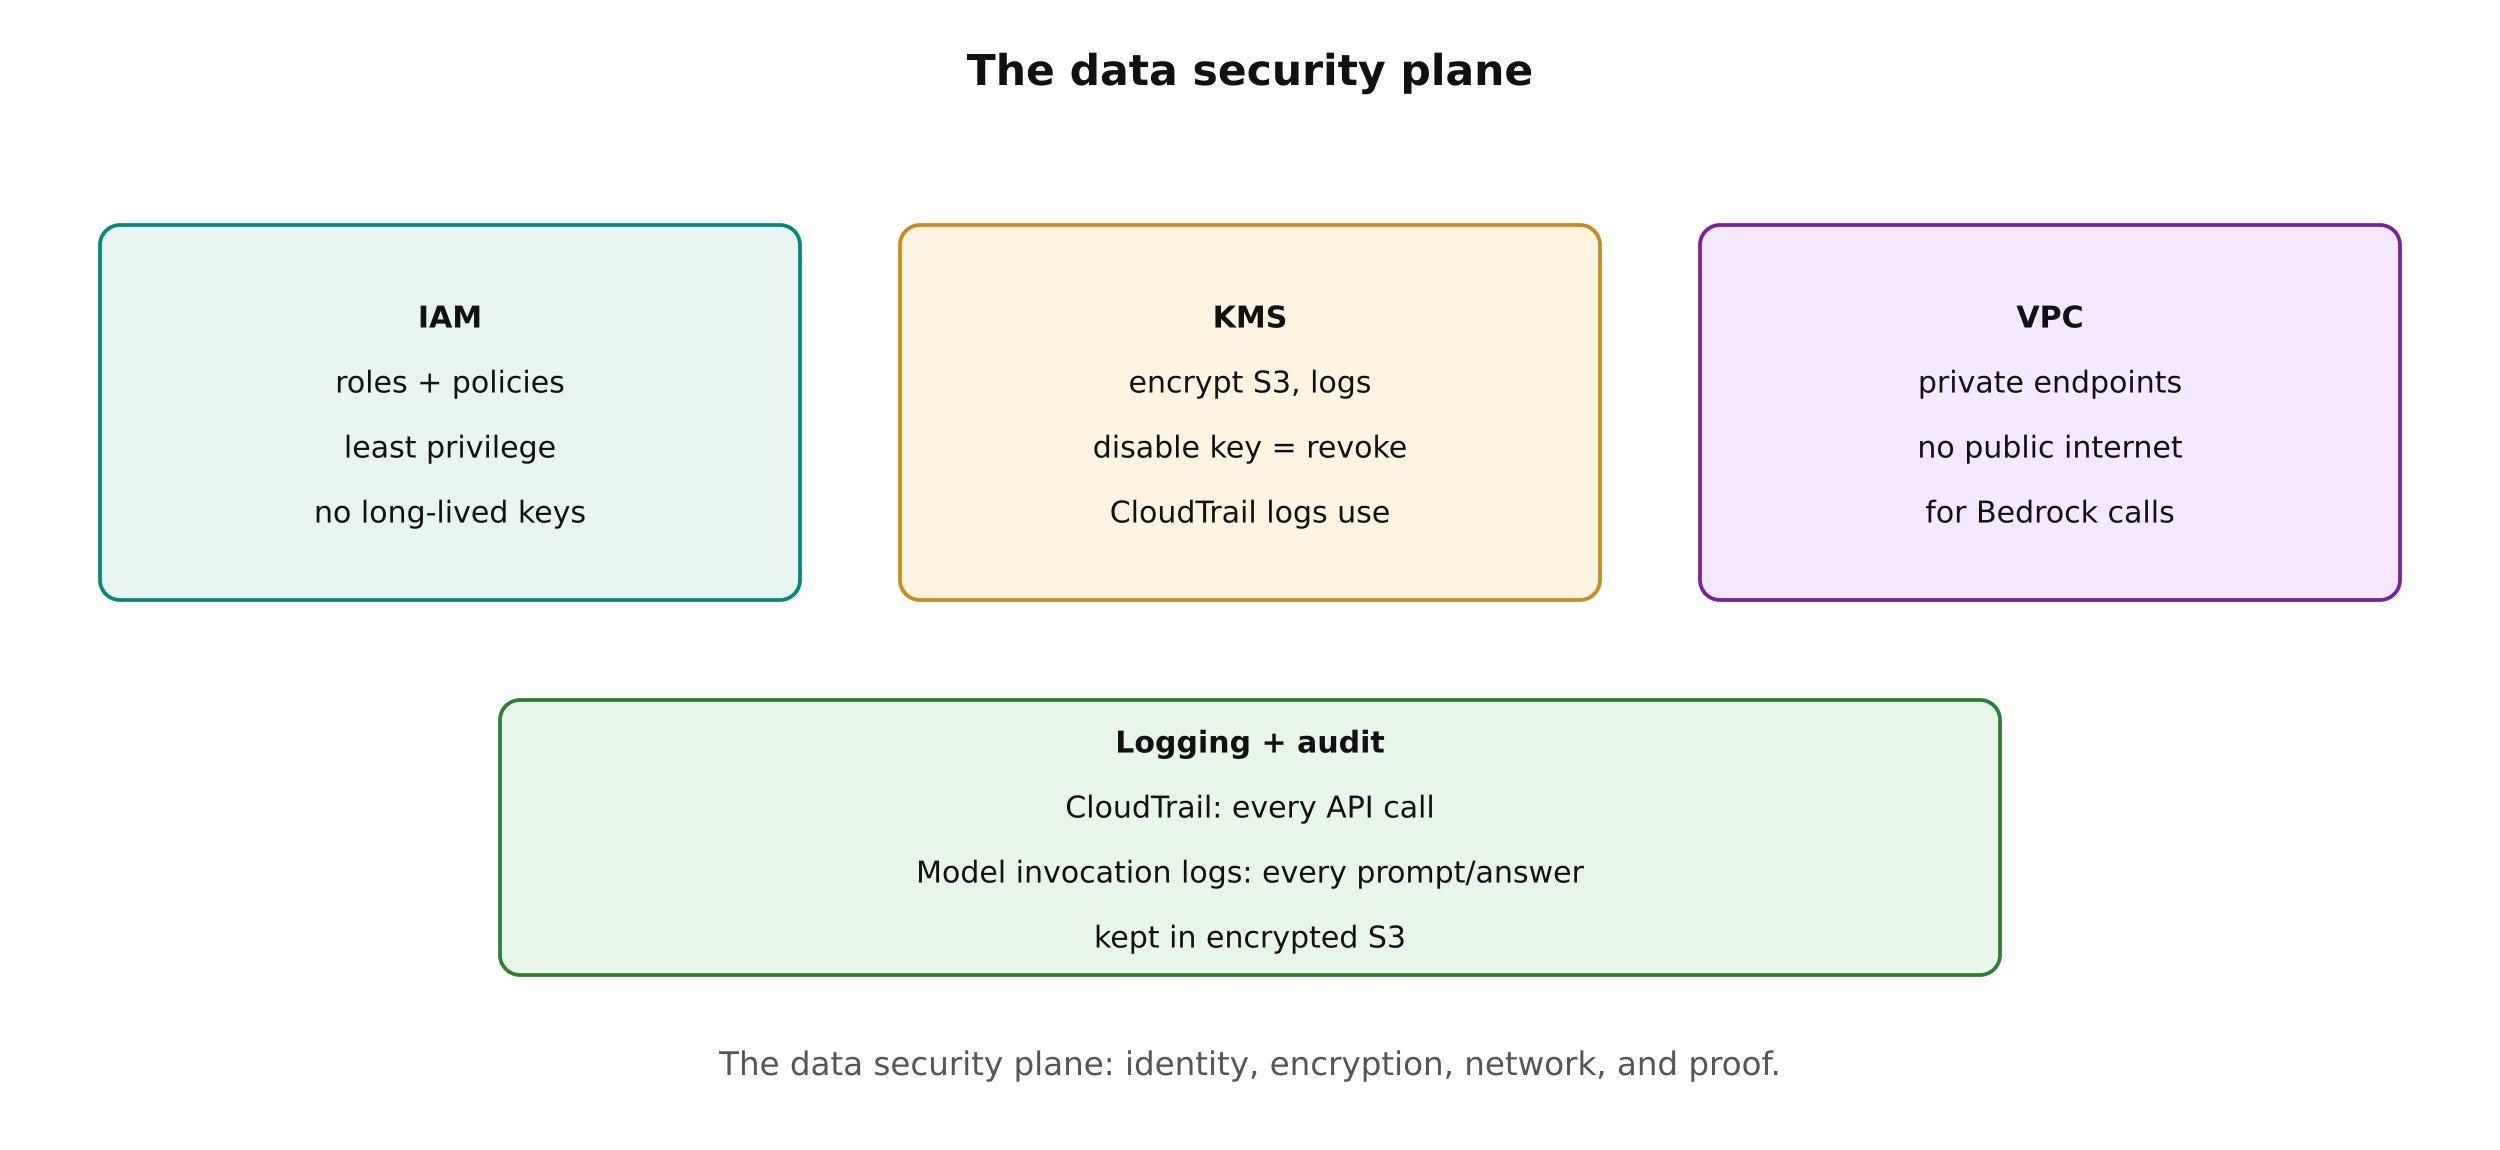
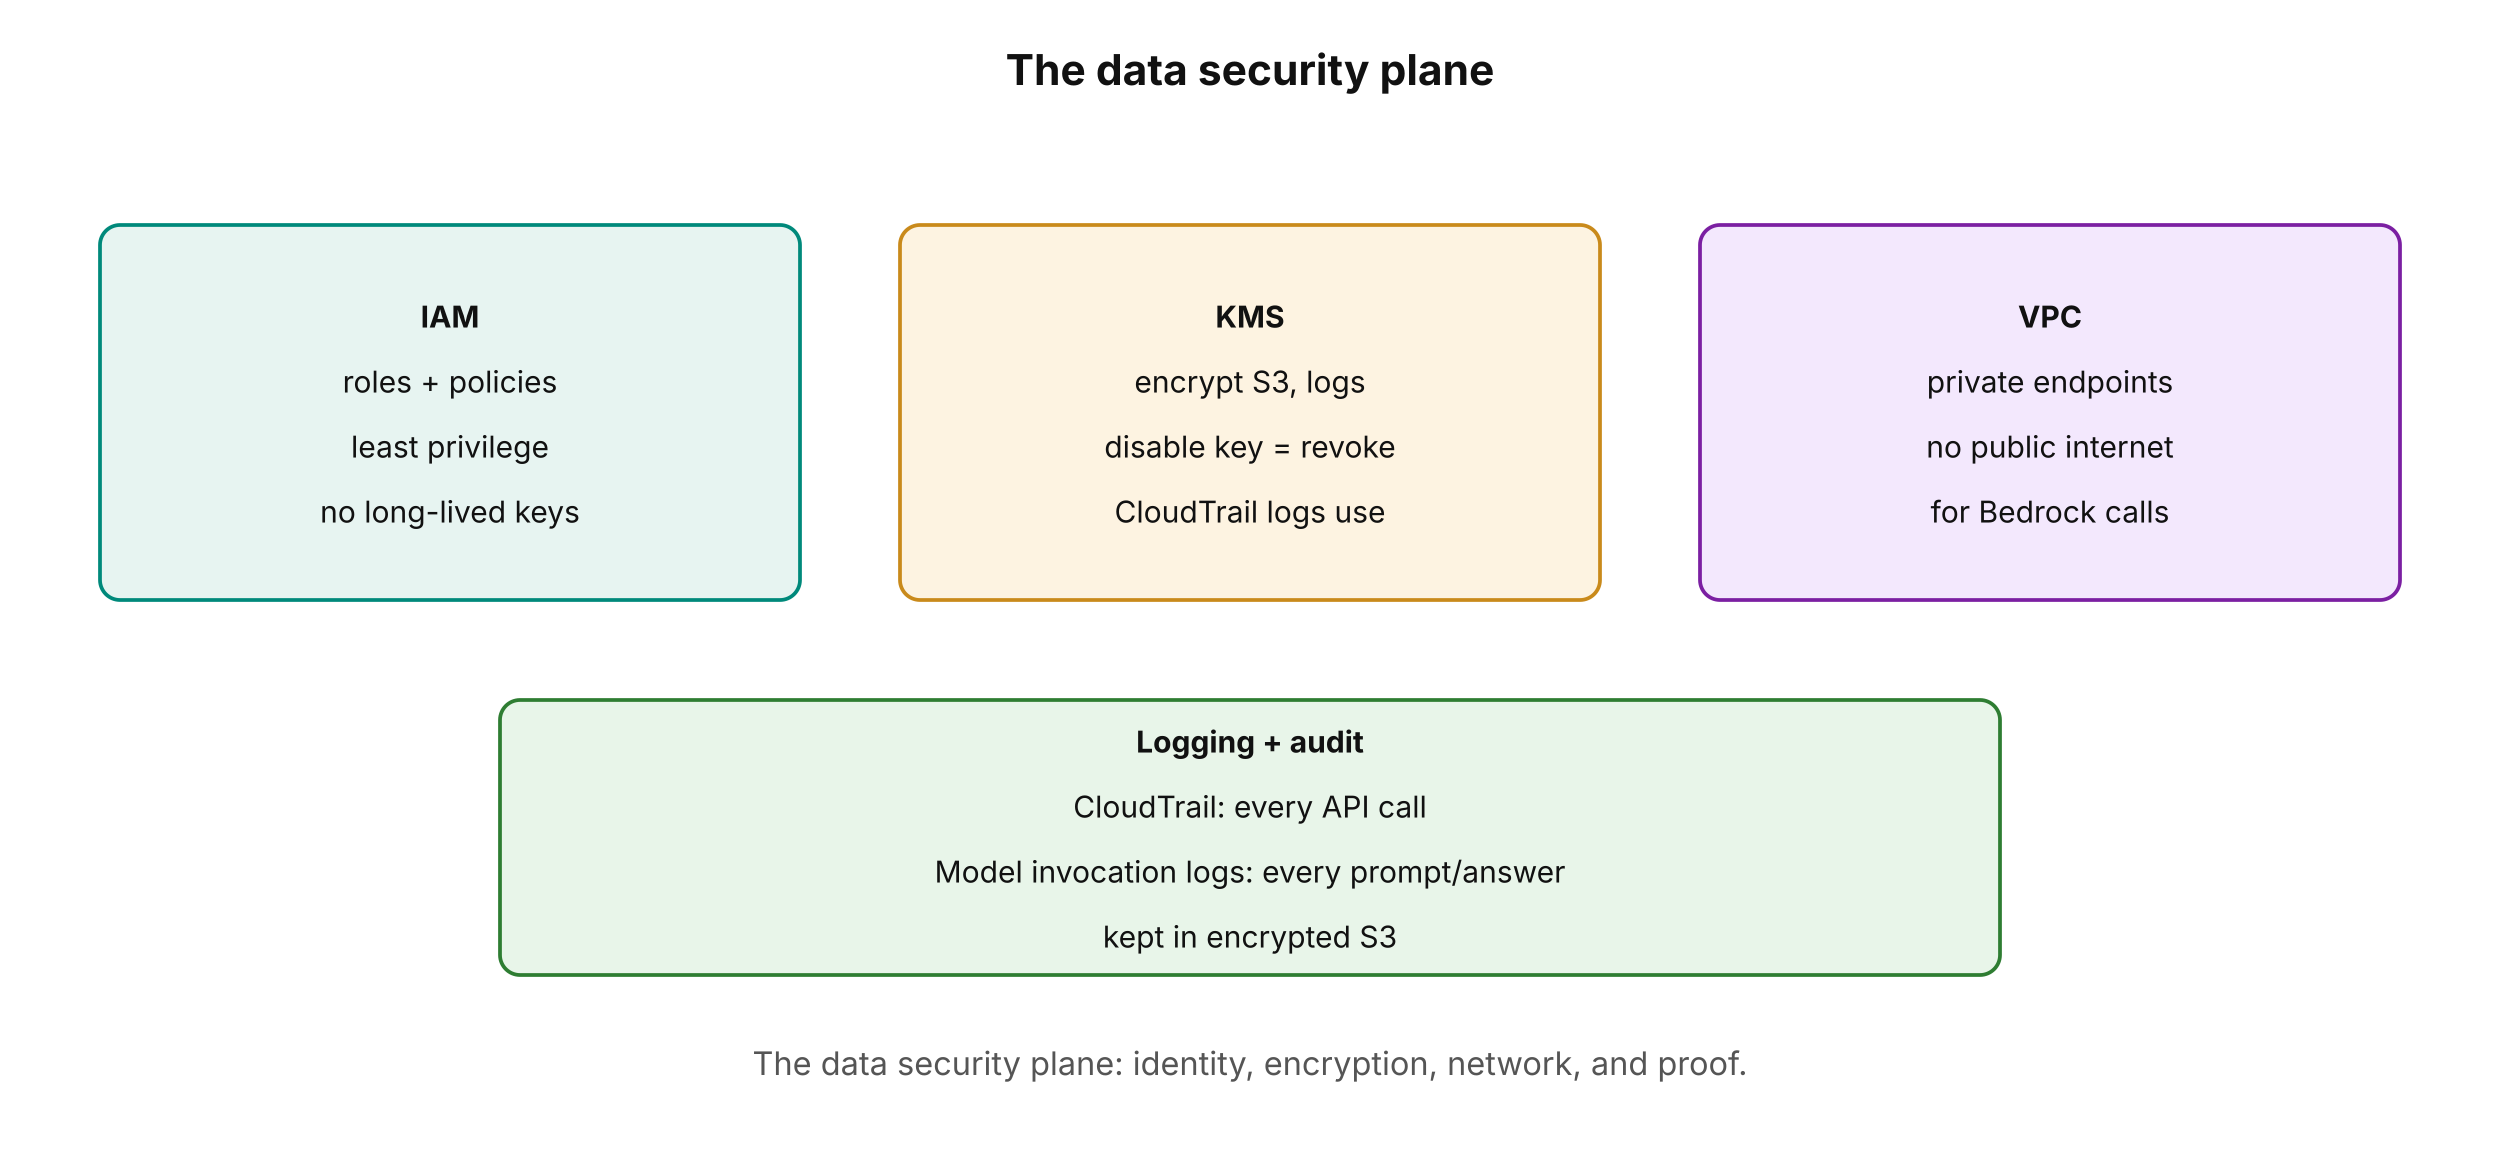
- <svg xmlns="http://www.w3.org/2000/svg" width="100%" viewBox="0 0 1000 460" role="img" style="background:#ffffff;font-family:DejaVu Sans,Verdana,sans-serif" aria-label="IAM, KMS, VPC, and logging form the data security plane">
+ <svg xmlns="http://www.w3.org/2000/svg" width="100%" viewBox="0 0 1000 460" role="img" style="background:#ffffff;font-family:'Anthropic Sans',Inter,'Source Sans 3','IBM Plex Sans',sans-serif" aria-label="IAM, KMS, VPC, and logging form the data security plane">
  <defs>
    <marker id="ah" viewBox="0 0 10 10" refX="8" refY="5" markerWidth="7" markerHeight="7" orient="auto-start-reverse">
      <path d="M0,0 L10,5 L0,10 z" fill="#666666" />
    </marker>
  </defs>
  <text x="500" y="34" text-anchor="middle" font-size="17" fill="#111111" font-weight="bold">The data security plane</text>
  <rect x="40" y="90" width="280" height="150" rx="8" fill="#e7f4f1" stroke="#00897b" stroke-width="1.5" />
  <text x="180" y="131" text-anchor="middle" font-size="12" fill="#111111" font-weight="bold">IAM</text>
  <text x="180" y="157" text-anchor="middle" font-size="12" fill="#111111">roles + policies</text>
  <text x="180" y="183" text-anchor="middle" font-size="12" fill="#111111">least privilege</text>
  <text x="180" y="209" text-anchor="middle" font-size="12" fill="#111111">no long-lived keys</text>
  <rect x="360" y="90" width="280" height="150" rx="8" fill="#fdf3e1" stroke="#c98a1b" stroke-width="1.5" />
  <text x="500" y="131" text-anchor="middle" font-size="12" fill="#111111" font-weight="bold">KMS</text>
  <text x="500" y="157" text-anchor="middle" font-size="12" fill="#111111">encrypt S3, logs</text>
  <text x="500" y="183" text-anchor="middle" font-size="12" fill="#111111">disable key = revoke</text>
  <text x="500" y="209" text-anchor="middle" font-size="12" fill="#111111">CloudTrail logs use</text>
  <rect x="680" y="90" width="280" height="150" rx="8" fill="#f3e8fd" stroke="#7b1fa2" stroke-width="1.5" />
  <text x="820" y="131" text-anchor="middle" font-size="12" fill="#111111" font-weight="bold">VPC</text>
  <text x="820" y="157" text-anchor="middle" font-size="12" fill="#111111">private endpoints</text>
  <text x="820" y="183" text-anchor="middle" font-size="12" fill="#111111">no public internet</text>
  <text x="820" y="209" text-anchor="middle" font-size="12" fill="#111111">for Bedrock calls</text>
  <rect x="200" y="280" width="600" height="110" rx="8" fill="#e8f5e9" stroke="#2e7d32" stroke-width="1.5" />
  <text x="500" y="301" text-anchor="middle" font-size="12" fill="#111111" font-weight="bold">Logging + audit</text>
  <text x="500" y="327" text-anchor="middle" font-size="12" fill="#111111">CloudTrail: every API call</text>
  <text x="500" y="353" text-anchor="middle" font-size="12" fill="#111111">Model invocation logs: every prompt/answer</text>
  <text x="500" y="379" text-anchor="middle" font-size="12" fill="#111111">kept in encrypted S3</text>
  <text x="500" y="430" text-anchor="middle" font-size="13" fill="#555555">The data security plane: identity, encryption, network, and proof.</text>
</svg>
